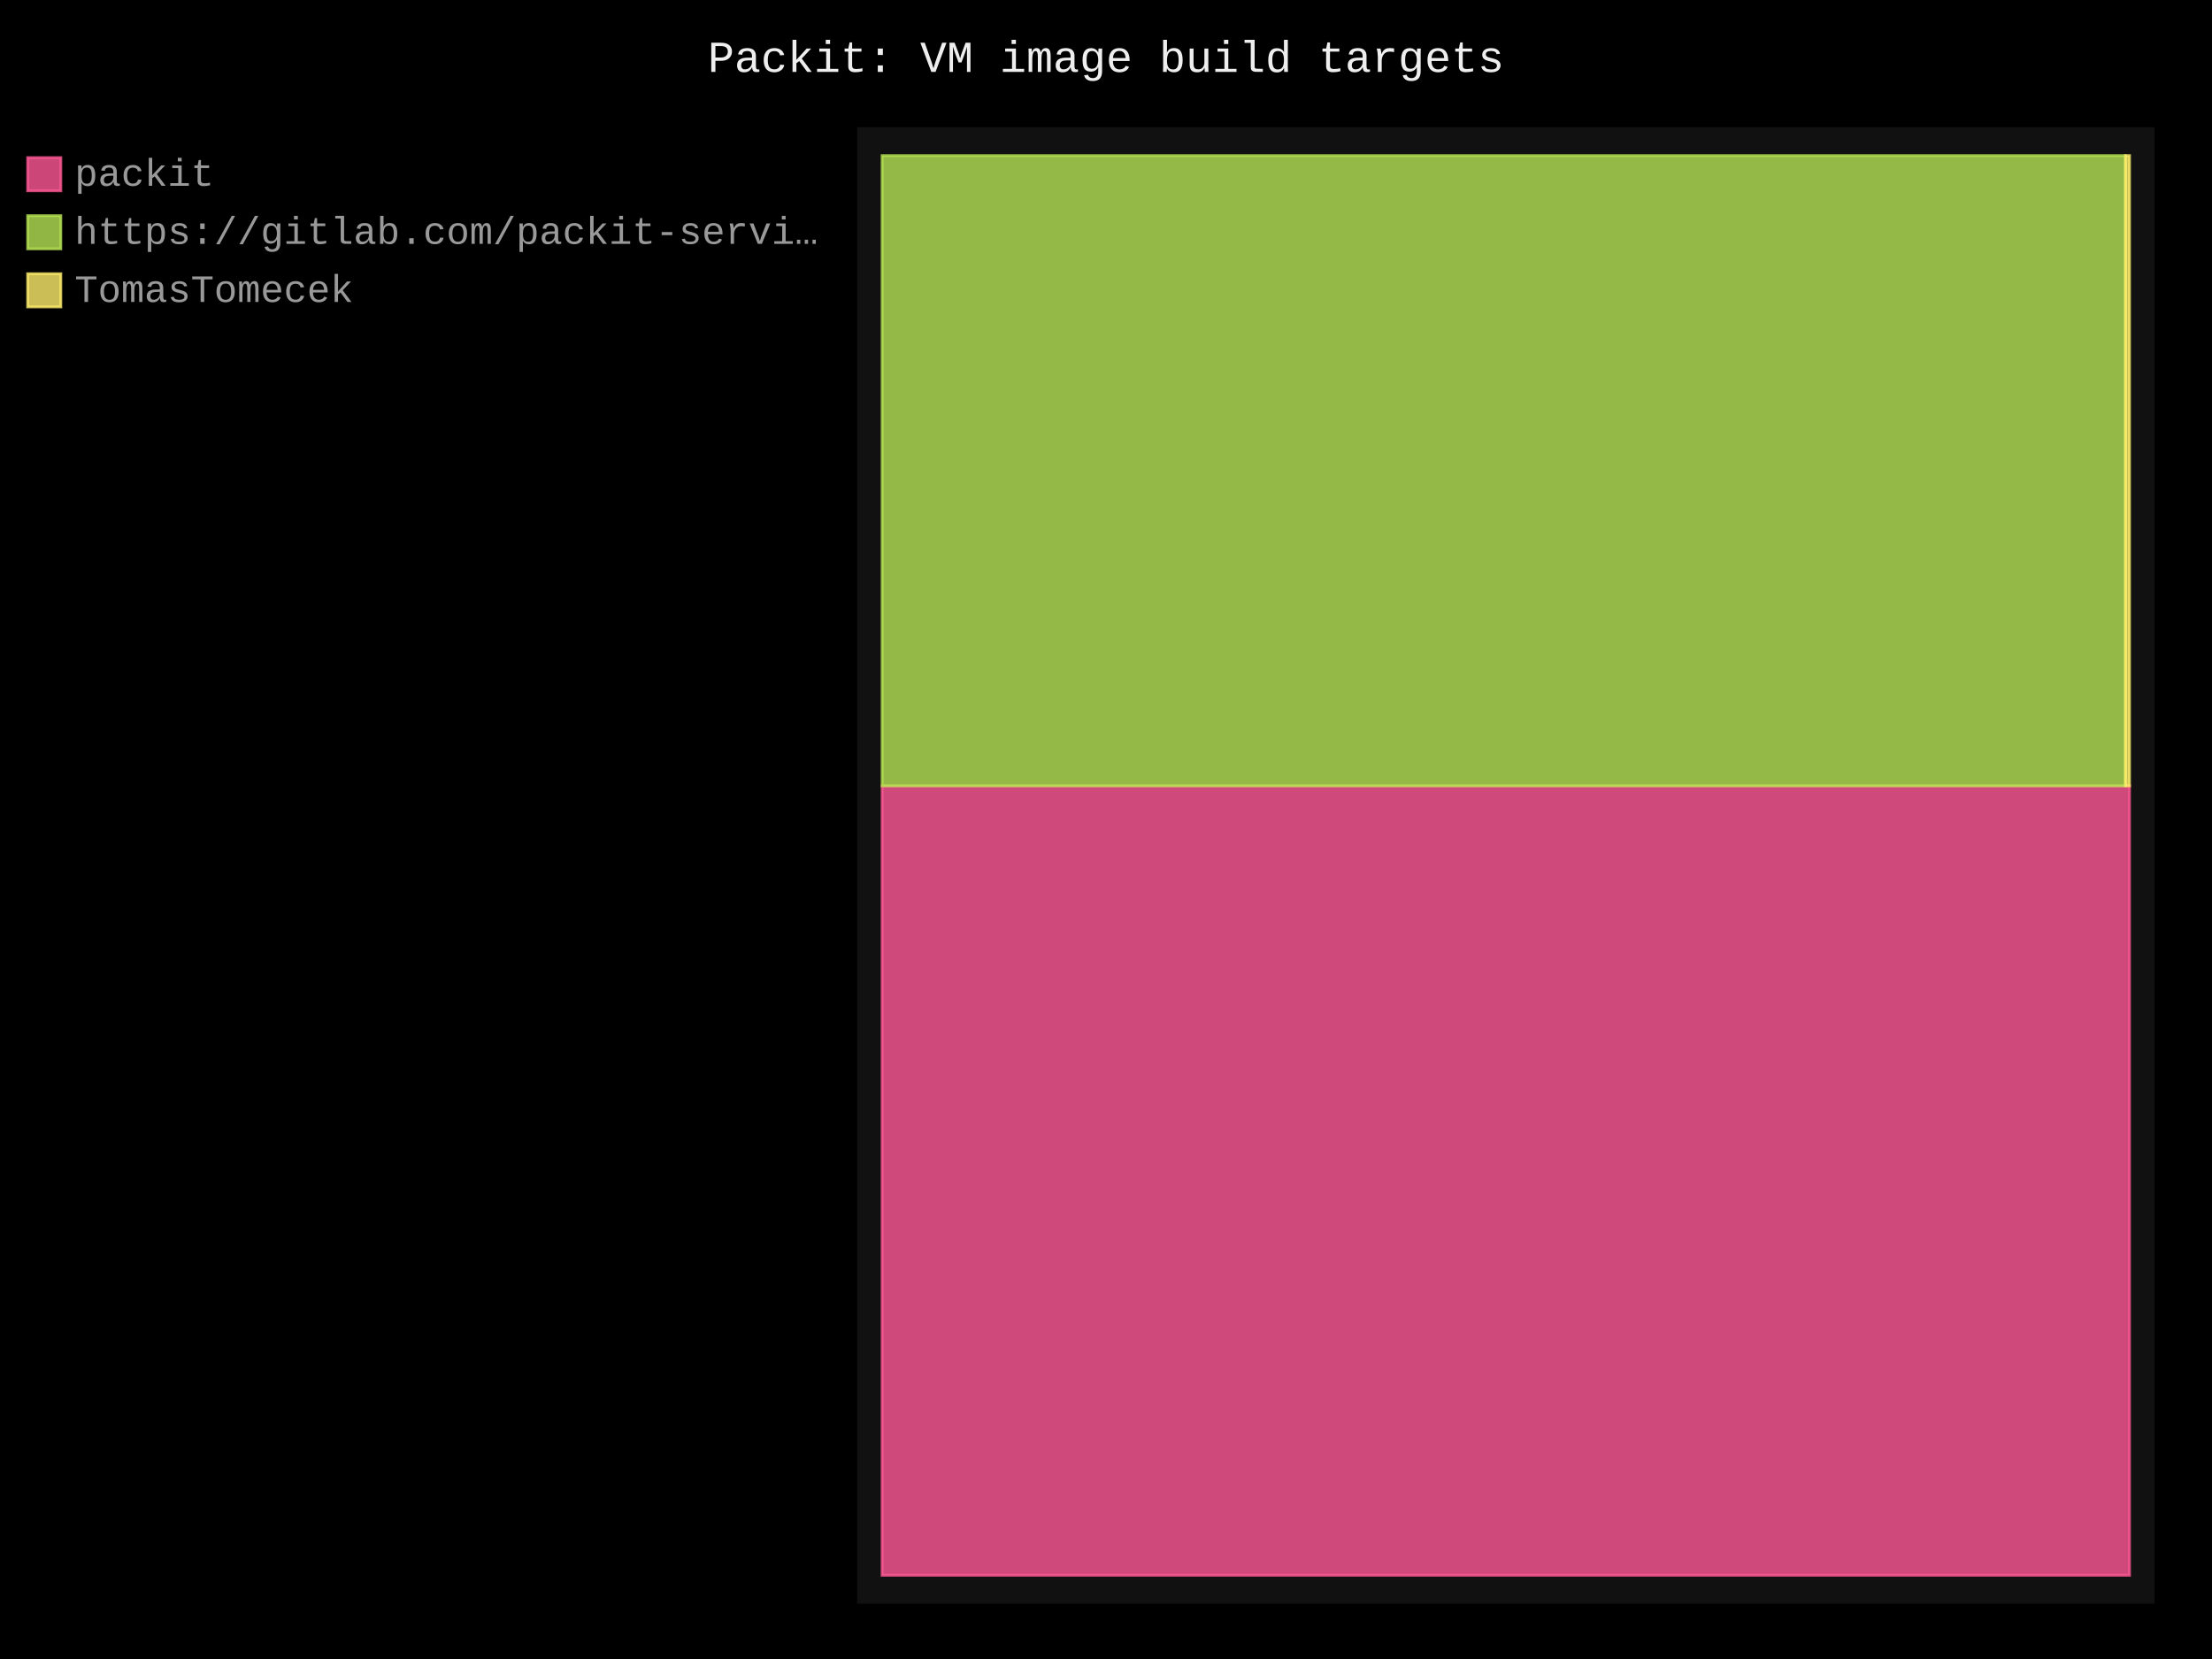
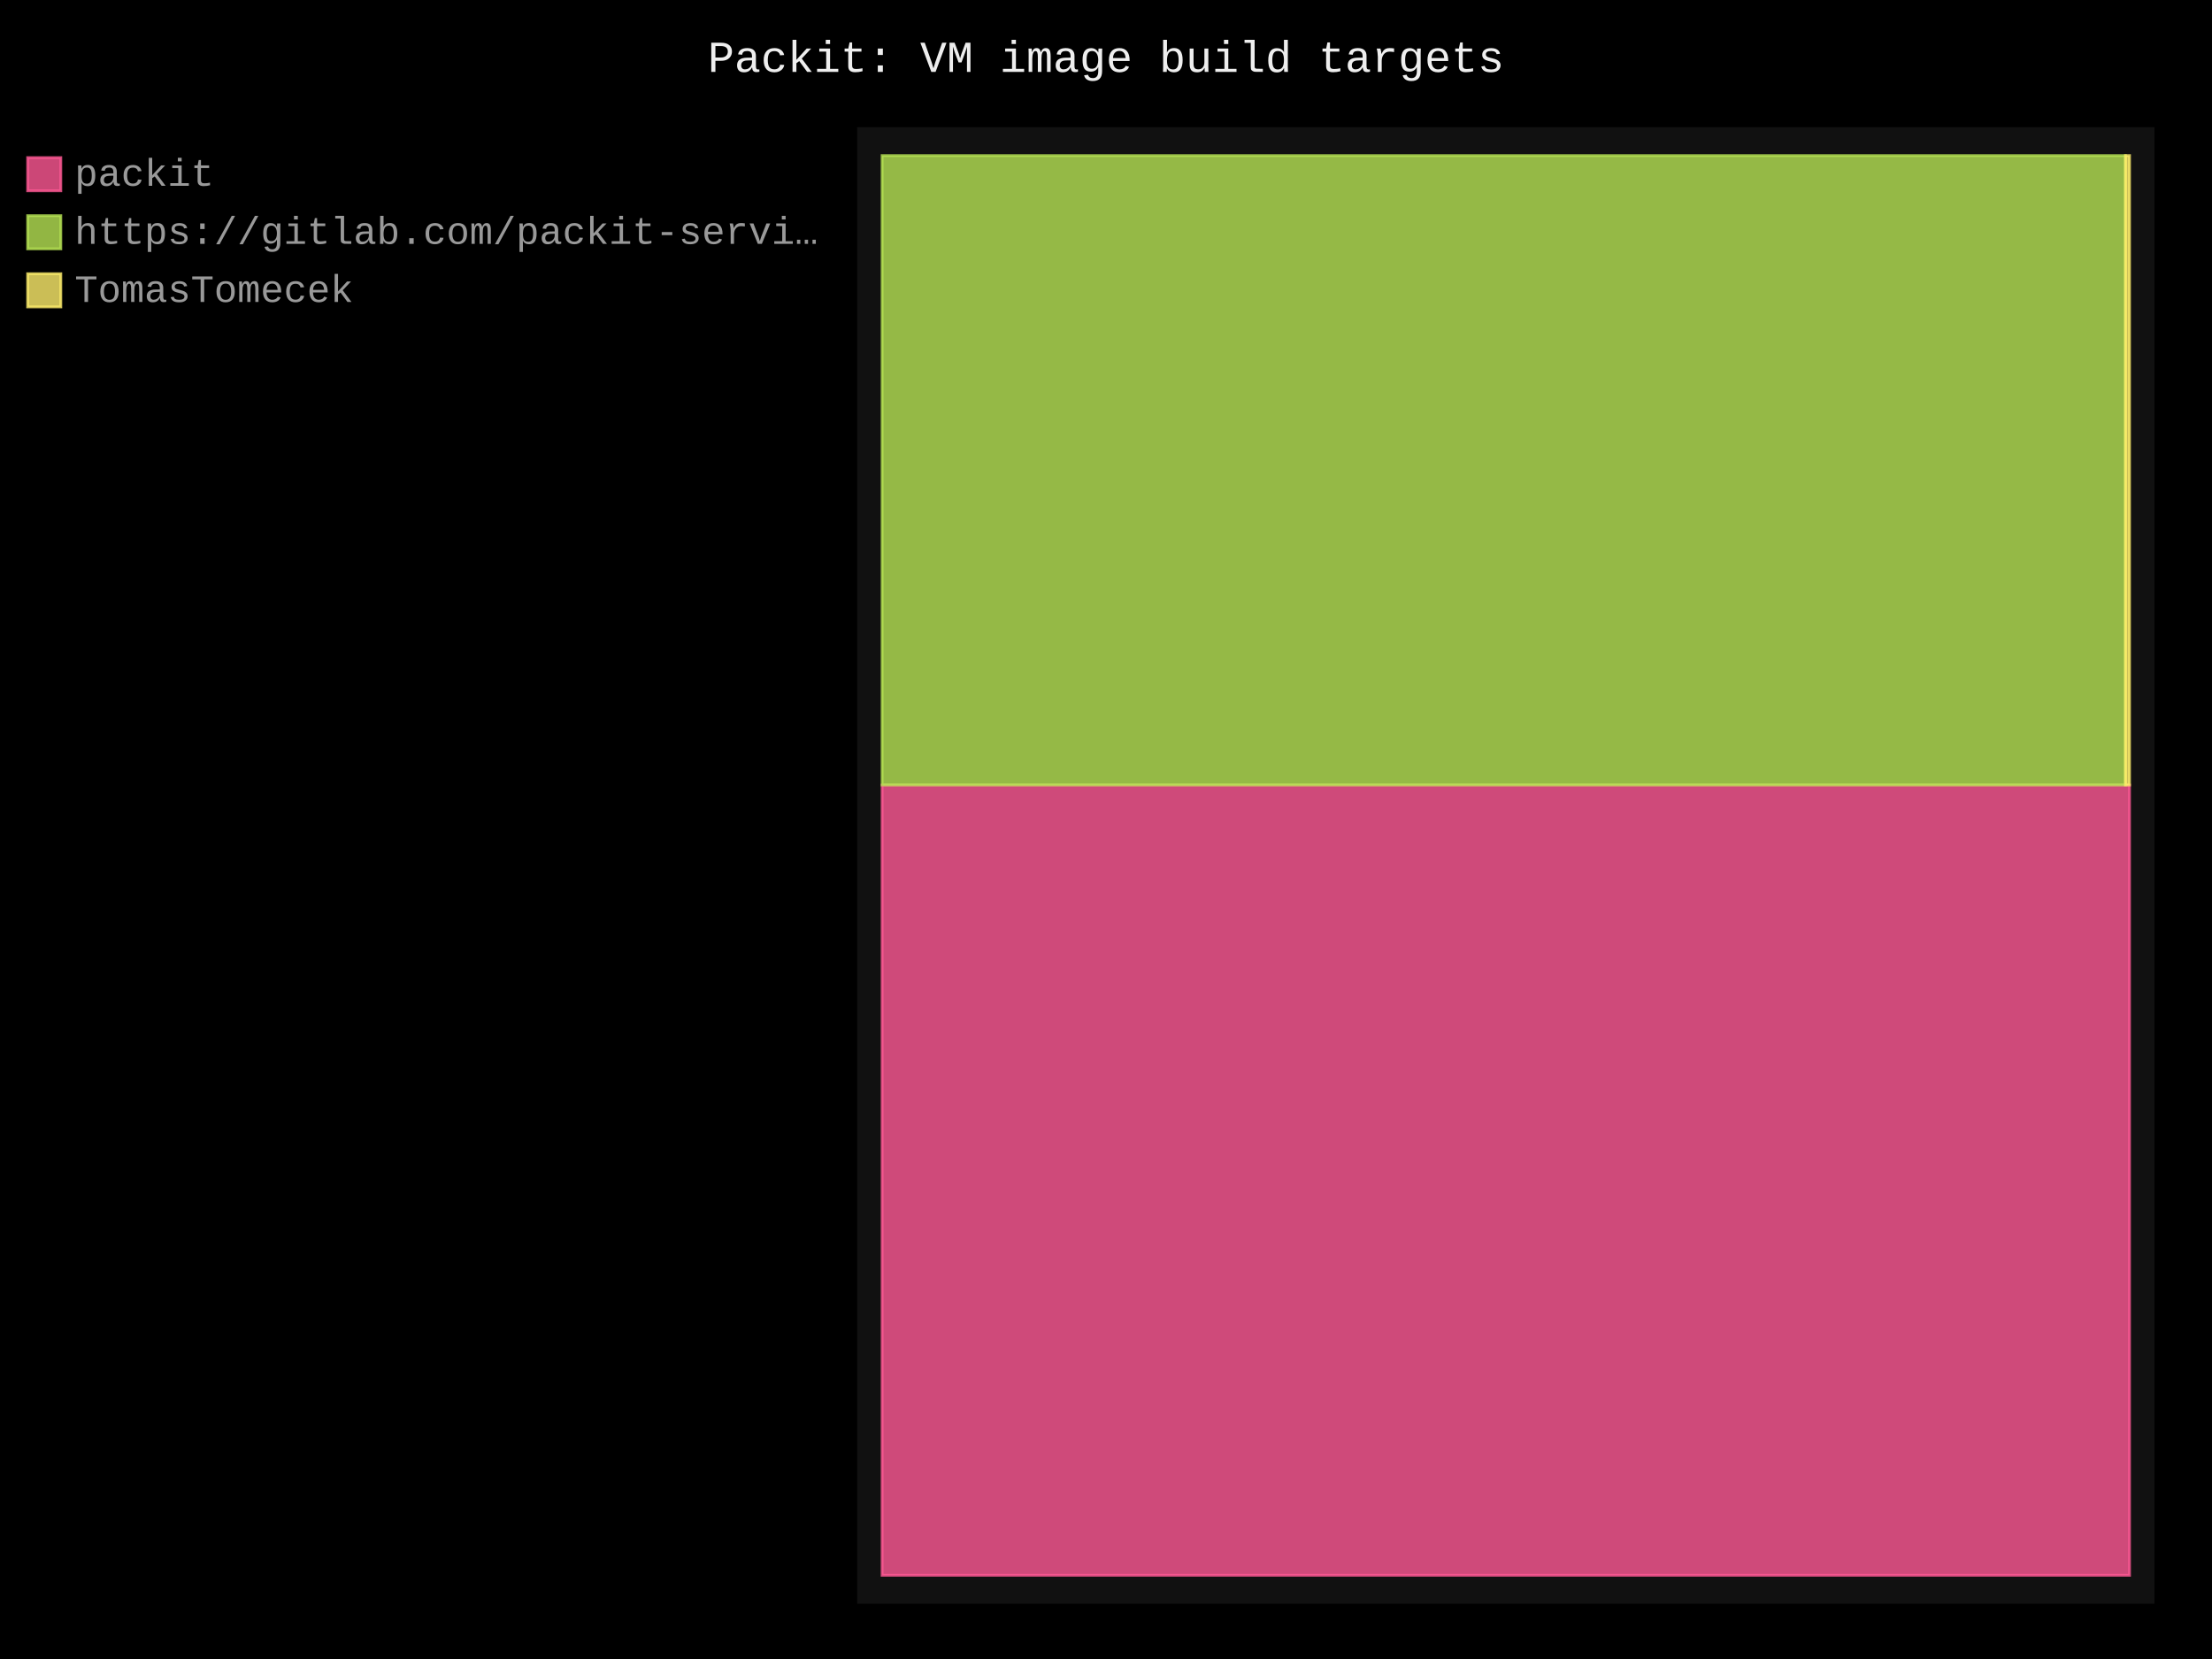
- <svg xmlns="http://www.w3.org/2000/svg" id="chart-dd3e27c8-bbc2-4224-a31f-d182d366e385" class="pygal-chart" viewBox="0 0 800 600">
+ <svg xmlns="http://www.w3.org/2000/svg" id="chart-aa7656e8-2ab5-408e-809b-1a64fc7d8c3b" class="pygal-chart" viewBox="0 0 800 600">
  <defs>
-     <style type="text/css">#chart-dd3e27c8-bbc2-4224-a31f-d182d366e385{-webkit-user-select:none;-webkit-font-smoothing:antialiased;font-family:Consolas,"Liberation Mono",Menlo,Courier,monospace}#chart-dd3e27c8-bbc2-4224-a31f-d182d366e385 .title{font-family:Consolas,"Liberation Mono",Menlo,Courier,monospace;font-size:16px}#chart-dd3e27c8-bbc2-4224-a31f-d182d366e385 .legends .legend text{font-family:Consolas,"Liberation Mono",Menlo,Courier,monospace;font-size:14px}#chart-dd3e27c8-bbc2-4224-a31f-d182d366e385 .axis text{font-family:Consolas,"Liberation Mono",Menlo,Courier,monospace;font-size:10px}#chart-dd3e27c8-bbc2-4224-a31f-d182d366e385 .axis text.major{font-family:Consolas,"Liberation Mono",Menlo,Courier,monospace;font-size:10px}#chart-dd3e27c8-bbc2-4224-a31f-d182d366e385 .text-overlay text.value{font-family:Consolas,"Liberation Mono",Menlo,Courier,monospace;font-size:16px}#chart-dd3e27c8-bbc2-4224-a31f-d182d366e385 .text-overlay text.label{font-family:Consolas,"Liberation Mono",Menlo,Courier,monospace;font-size:10px}#chart-dd3e27c8-bbc2-4224-a31f-d182d366e385 .tooltip{font-family:Consolas,"Liberation Mono",Menlo,Courier,monospace;font-size:14px}#chart-dd3e27c8-bbc2-4224-a31f-d182d366e385 text.no_data{font-family:Consolas,"Liberation Mono",Menlo,Courier,monospace;font-size:64px}
- #chart-dd3e27c8-bbc2-4224-a31f-d182d366e385{background-color:black}#chart-dd3e27c8-bbc2-4224-a31f-d182d366e385 path,#chart-dd3e27c8-bbc2-4224-a31f-d182d366e385 line,#chart-dd3e27c8-bbc2-4224-a31f-d182d366e385 rect,#chart-dd3e27c8-bbc2-4224-a31f-d182d366e385 circle{-webkit-transition:250ms;-moz-transition:250ms;transition:250ms}#chart-dd3e27c8-bbc2-4224-a31f-d182d366e385 .graph &gt; .background{fill:black}#chart-dd3e27c8-bbc2-4224-a31f-d182d366e385 .plot &gt; .background{fill:#111}#chart-dd3e27c8-bbc2-4224-a31f-d182d366e385 .graph{fill:#999}#chart-dd3e27c8-bbc2-4224-a31f-d182d366e385 text.no_data{fill:#eee}#chart-dd3e27c8-bbc2-4224-a31f-d182d366e385 .title{fill:#eee}#chart-dd3e27c8-bbc2-4224-a31f-d182d366e385 .legends .legend text{fill:#999}#chart-dd3e27c8-bbc2-4224-a31f-d182d366e385 .legends .legend:hover text{fill:#eee}#chart-dd3e27c8-bbc2-4224-a31f-d182d366e385 .axis .line{stroke:#eee}#chart-dd3e27c8-bbc2-4224-a31f-d182d366e385 .axis .guide.line{stroke:#555}#chart-dd3e27c8-bbc2-4224-a31f-d182d366e385 .axis .major.line{stroke:#999}#chart-dd3e27c8-bbc2-4224-a31f-d182d366e385 .axis text.major{fill:#eee}#chart-dd3e27c8-bbc2-4224-a31f-d182d366e385 .axis.y .guides:hover .guide.line,#chart-dd3e27c8-bbc2-4224-a31f-d182d366e385 .line-graph .axis.x .guides:hover .guide.line,#chart-dd3e27c8-bbc2-4224-a31f-d182d366e385 .stackedline-graph .axis.x .guides:hover .guide.line,#chart-dd3e27c8-bbc2-4224-a31f-d182d366e385 .xy-graph .axis.x .guides:hover .guide.line{stroke:#eee}#chart-dd3e27c8-bbc2-4224-a31f-d182d366e385 .axis .guides:hover text{fill:#eee}#chart-dd3e27c8-bbc2-4224-a31f-d182d366e385 .reactive{fill-opacity:.8;stroke-opacity:.8;stroke-width:1}#chart-dd3e27c8-bbc2-4224-a31f-d182d366e385 .ci{stroke:#999}#chart-dd3e27c8-bbc2-4224-a31f-d182d366e385 .reactive.active,#chart-dd3e27c8-bbc2-4224-a31f-d182d366e385 .active .reactive{fill-opacity:.4;stroke-opacity:.9;stroke-width:4}#chart-dd3e27c8-bbc2-4224-a31f-d182d366e385 .ci .reactive.active{stroke-width:1.5}#chart-dd3e27c8-bbc2-4224-a31f-d182d366e385 .series text{fill:#eee}#chart-dd3e27c8-bbc2-4224-a31f-d182d366e385 .tooltip rect{fill:#111;stroke:#eee;-webkit-transition:opacity 250ms;-moz-transition:opacity 250ms;transition:opacity 250ms}#chart-dd3e27c8-bbc2-4224-a31f-d182d366e385 .tooltip .label{fill:#999}#chart-dd3e27c8-bbc2-4224-a31f-d182d366e385 .tooltip .label{fill:#999}#chart-dd3e27c8-bbc2-4224-a31f-d182d366e385 .tooltip .legend{font-size:.8em;fill:#555}#chart-dd3e27c8-bbc2-4224-a31f-d182d366e385 .tooltip .x_label{font-size:.6em;fill:#eee}#chart-dd3e27c8-bbc2-4224-a31f-d182d366e385 .tooltip .xlink{font-size:.5em;text-decoration:underline}#chart-dd3e27c8-bbc2-4224-a31f-d182d366e385 .tooltip .value{font-size:1.5em}#chart-dd3e27c8-bbc2-4224-a31f-d182d366e385 .bound{font-size:.5em}#chart-dd3e27c8-bbc2-4224-a31f-d182d366e385 .max-value{font-size:.75em;fill:#555}#chart-dd3e27c8-bbc2-4224-a31f-d182d366e385 .map-element{fill:#111;stroke:#555 !important}#chart-dd3e27c8-bbc2-4224-a31f-d182d366e385 .map-element .reactive{fill-opacity:inherit;stroke-opacity:inherit}#chart-dd3e27c8-bbc2-4224-a31f-d182d366e385 .color-0,#chart-dd3e27c8-bbc2-4224-a31f-d182d366e385 .color-0 a:visited{stroke:#ff5995;fill:#ff5995}#chart-dd3e27c8-bbc2-4224-a31f-d182d366e385 .color-1,#chart-dd3e27c8-bbc2-4224-a31f-d182d366e385 .color-1 a:visited{stroke:#b6e354;fill:#b6e354}#chart-dd3e27c8-bbc2-4224-a31f-d182d366e385 .color-2,#chart-dd3e27c8-bbc2-4224-a31f-d182d366e385 .color-2 a:visited{stroke:#feed6c;fill:#feed6c}#chart-dd3e27c8-bbc2-4224-a31f-d182d366e385 .text-overlay .color-0 text{fill:black}#chart-dd3e27c8-bbc2-4224-a31f-d182d366e385 .text-overlay .color-1 text{fill:black}#chart-dd3e27c8-bbc2-4224-a31f-d182d366e385 .text-overlay .color-2 text{fill:black}
- #chart-dd3e27c8-bbc2-4224-a31f-d182d366e385 text.no_data{text-anchor:middle}#chart-dd3e27c8-bbc2-4224-a31f-d182d366e385 .guide.line{fill:none}#chart-dd3e27c8-bbc2-4224-a31f-d182d366e385 .centered{text-anchor:middle}#chart-dd3e27c8-bbc2-4224-a31f-d182d366e385 .title{text-anchor:middle}#chart-dd3e27c8-bbc2-4224-a31f-d182d366e385 .legends .legend text{fill-opacity:1}#chart-dd3e27c8-bbc2-4224-a31f-d182d366e385 .axis.x text{text-anchor:middle}#chart-dd3e27c8-bbc2-4224-a31f-d182d366e385 .axis.x:not(.web) text[transform]{text-anchor:start}#chart-dd3e27c8-bbc2-4224-a31f-d182d366e385 .axis.x:not(.web) text[transform].backwards{text-anchor:end}#chart-dd3e27c8-bbc2-4224-a31f-d182d366e385 .axis.y text{text-anchor:end}#chart-dd3e27c8-bbc2-4224-a31f-d182d366e385 .axis.y text[transform].backwards{text-anchor:start}#chart-dd3e27c8-bbc2-4224-a31f-d182d366e385 .axis.y2 text{text-anchor:start}#chart-dd3e27c8-bbc2-4224-a31f-d182d366e385 .axis.y2 text[transform].backwards{text-anchor:end}#chart-dd3e27c8-bbc2-4224-a31f-d182d366e385 .axis .guide.line{stroke-dasharray:4,4;stroke:black}#chart-dd3e27c8-bbc2-4224-a31f-d182d366e385 .axis .major.guide.line{stroke-dasharray:6,6;stroke:black}#chart-dd3e27c8-bbc2-4224-a31f-d182d366e385 .horizontal .axis.y .guide.line,#chart-dd3e27c8-bbc2-4224-a31f-d182d366e385 .horizontal .axis.y2 .guide.line,#chart-dd3e27c8-bbc2-4224-a31f-d182d366e385 .vertical .axis.x .guide.line{opacity:0}#chart-dd3e27c8-bbc2-4224-a31f-d182d366e385 .horizontal .axis.always_show .guide.line,#chart-dd3e27c8-bbc2-4224-a31f-d182d366e385 .vertical .axis.always_show .guide.line{opacity:1 !important}#chart-dd3e27c8-bbc2-4224-a31f-d182d366e385 .axis.y .guides:hover .guide.line,#chart-dd3e27c8-bbc2-4224-a31f-d182d366e385 .axis.y2 .guides:hover .guide.line,#chart-dd3e27c8-bbc2-4224-a31f-d182d366e385 .axis.x .guides:hover .guide.line{opacity:1}#chart-dd3e27c8-bbc2-4224-a31f-d182d366e385 .axis .guides:hover text{opacity:1}#chart-dd3e27c8-bbc2-4224-a31f-d182d366e385 .nofill{fill:none}#chart-dd3e27c8-bbc2-4224-a31f-d182d366e385 .subtle-fill{fill-opacity:.2}#chart-dd3e27c8-bbc2-4224-a31f-d182d366e385 .dot{stroke-width:1px;fill-opacity:1;stroke-opacity:1}#chart-dd3e27c8-bbc2-4224-a31f-d182d366e385 .dot.active{stroke-width:5px}#chart-dd3e27c8-bbc2-4224-a31f-d182d366e385 .dot.negative{fill:transparent}#chart-dd3e27c8-bbc2-4224-a31f-d182d366e385 text,#chart-dd3e27c8-bbc2-4224-a31f-d182d366e385 tspan{stroke:none !important}#chart-dd3e27c8-bbc2-4224-a31f-d182d366e385 .series text.active{opacity:1}#chart-dd3e27c8-bbc2-4224-a31f-d182d366e385 .tooltip rect{fill-opacity:.95;stroke-width:.5}#chart-dd3e27c8-bbc2-4224-a31f-d182d366e385 .tooltip text{fill-opacity:1}#chart-dd3e27c8-bbc2-4224-a31f-d182d366e385 .showable{visibility:hidden}#chart-dd3e27c8-bbc2-4224-a31f-d182d366e385 .showable.shown{visibility:visible}#chart-dd3e27c8-bbc2-4224-a31f-d182d366e385 .gauge-background{fill:rgba(229,229,229,1);stroke:none}#chart-dd3e27c8-bbc2-4224-a31f-d182d366e385 .bg-lines{stroke:black;stroke-width:2px}</style>
+     <style type="text/css">#chart-aa7656e8-2ab5-408e-809b-1a64fc7d8c3b{-webkit-user-select:none;-webkit-font-smoothing:antialiased;font-family:Consolas,"Liberation Mono",Menlo,Courier,monospace}#chart-aa7656e8-2ab5-408e-809b-1a64fc7d8c3b .title{font-family:Consolas,"Liberation Mono",Menlo,Courier,monospace;font-size:16px}#chart-aa7656e8-2ab5-408e-809b-1a64fc7d8c3b .legends .legend text{font-family:Consolas,"Liberation Mono",Menlo,Courier,monospace;font-size:14px}#chart-aa7656e8-2ab5-408e-809b-1a64fc7d8c3b .axis text{font-family:Consolas,"Liberation Mono",Menlo,Courier,monospace;font-size:10px}#chart-aa7656e8-2ab5-408e-809b-1a64fc7d8c3b .axis text.major{font-family:Consolas,"Liberation Mono",Menlo,Courier,monospace;font-size:10px}#chart-aa7656e8-2ab5-408e-809b-1a64fc7d8c3b .text-overlay text.value{font-family:Consolas,"Liberation Mono",Menlo,Courier,monospace;font-size:16px}#chart-aa7656e8-2ab5-408e-809b-1a64fc7d8c3b .text-overlay text.label{font-family:Consolas,"Liberation Mono",Menlo,Courier,monospace;font-size:10px}#chart-aa7656e8-2ab5-408e-809b-1a64fc7d8c3b .tooltip{font-family:Consolas,"Liberation Mono",Menlo,Courier,monospace;font-size:14px}#chart-aa7656e8-2ab5-408e-809b-1a64fc7d8c3b text.no_data{font-family:Consolas,"Liberation Mono",Menlo,Courier,monospace;font-size:64px}
+ #chart-aa7656e8-2ab5-408e-809b-1a64fc7d8c3b{background-color:black}#chart-aa7656e8-2ab5-408e-809b-1a64fc7d8c3b path,#chart-aa7656e8-2ab5-408e-809b-1a64fc7d8c3b line,#chart-aa7656e8-2ab5-408e-809b-1a64fc7d8c3b rect,#chart-aa7656e8-2ab5-408e-809b-1a64fc7d8c3b circle{-webkit-transition:250ms;-moz-transition:250ms;transition:250ms}#chart-aa7656e8-2ab5-408e-809b-1a64fc7d8c3b .graph &gt; .background{fill:black}#chart-aa7656e8-2ab5-408e-809b-1a64fc7d8c3b .plot &gt; .background{fill:#111}#chart-aa7656e8-2ab5-408e-809b-1a64fc7d8c3b .graph{fill:#999}#chart-aa7656e8-2ab5-408e-809b-1a64fc7d8c3b text.no_data{fill:#eee}#chart-aa7656e8-2ab5-408e-809b-1a64fc7d8c3b .title{fill:#eee}#chart-aa7656e8-2ab5-408e-809b-1a64fc7d8c3b .legends .legend text{fill:#999}#chart-aa7656e8-2ab5-408e-809b-1a64fc7d8c3b .legends .legend:hover text{fill:#eee}#chart-aa7656e8-2ab5-408e-809b-1a64fc7d8c3b .axis .line{stroke:#eee}#chart-aa7656e8-2ab5-408e-809b-1a64fc7d8c3b .axis .guide.line{stroke:#555}#chart-aa7656e8-2ab5-408e-809b-1a64fc7d8c3b .axis .major.line{stroke:#999}#chart-aa7656e8-2ab5-408e-809b-1a64fc7d8c3b .axis text.major{fill:#eee}#chart-aa7656e8-2ab5-408e-809b-1a64fc7d8c3b .axis.y .guides:hover .guide.line,#chart-aa7656e8-2ab5-408e-809b-1a64fc7d8c3b .line-graph .axis.x .guides:hover .guide.line,#chart-aa7656e8-2ab5-408e-809b-1a64fc7d8c3b .stackedline-graph .axis.x .guides:hover .guide.line,#chart-aa7656e8-2ab5-408e-809b-1a64fc7d8c3b .xy-graph .axis.x .guides:hover .guide.line{stroke:#eee}#chart-aa7656e8-2ab5-408e-809b-1a64fc7d8c3b .axis .guides:hover text{fill:#eee}#chart-aa7656e8-2ab5-408e-809b-1a64fc7d8c3b .reactive{fill-opacity:.8;stroke-opacity:.8;stroke-width:1}#chart-aa7656e8-2ab5-408e-809b-1a64fc7d8c3b .ci{stroke:#999}#chart-aa7656e8-2ab5-408e-809b-1a64fc7d8c3b .reactive.active,#chart-aa7656e8-2ab5-408e-809b-1a64fc7d8c3b .active .reactive{fill-opacity:.4;stroke-opacity:.9;stroke-width:4}#chart-aa7656e8-2ab5-408e-809b-1a64fc7d8c3b .ci .reactive.active{stroke-width:1.5}#chart-aa7656e8-2ab5-408e-809b-1a64fc7d8c3b .series text{fill:#eee}#chart-aa7656e8-2ab5-408e-809b-1a64fc7d8c3b .tooltip rect{fill:#111;stroke:#eee;-webkit-transition:opacity 250ms;-moz-transition:opacity 250ms;transition:opacity 250ms}#chart-aa7656e8-2ab5-408e-809b-1a64fc7d8c3b .tooltip .label{fill:#999}#chart-aa7656e8-2ab5-408e-809b-1a64fc7d8c3b .tooltip .label{fill:#999}#chart-aa7656e8-2ab5-408e-809b-1a64fc7d8c3b .tooltip .legend{font-size:.8em;fill:#555}#chart-aa7656e8-2ab5-408e-809b-1a64fc7d8c3b .tooltip .x_label{font-size:.6em;fill:#eee}#chart-aa7656e8-2ab5-408e-809b-1a64fc7d8c3b .tooltip .xlink{font-size:.5em;text-decoration:underline}#chart-aa7656e8-2ab5-408e-809b-1a64fc7d8c3b .tooltip .value{font-size:1.5em}#chart-aa7656e8-2ab5-408e-809b-1a64fc7d8c3b .bound{font-size:.5em}#chart-aa7656e8-2ab5-408e-809b-1a64fc7d8c3b .max-value{font-size:.75em;fill:#555}#chart-aa7656e8-2ab5-408e-809b-1a64fc7d8c3b .map-element{fill:#111;stroke:#555 !important}#chart-aa7656e8-2ab5-408e-809b-1a64fc7d8c3b .map-element .reactive{fill-opacity:inherit;stroke-opacity:inherit}#chart-aa7656e8-2ab5-408e-809b-1a64fc7d8c3b .color-0,#chart-aa7656e8-2ab5-408e-809b-1a64fc7d8c3b .color-0 a:visited{stroke:#ff5995;fill:#ff5995}#chart-aa7656e8-2ab5-408e-809b-1a64fc7d8c3b .color-1,#chart-aa7656e8-2ab5-408e-809b-1a64fc7d8c3b .color-1 a:visited{stroke:#b6e354;fill:#b6e354}#chart-aa7656e8-2ab5-408e-809b-1a64fc7d8c3b .color-2,#chart-aa7656e8-2ab5-408e-809b-1a64fc7d8c3b .color-2 a:visited{stroke:#feed6c;fill:#feed6c}#chart-aa7656e8-2ab5-408e-809b-1a64fc7d8c3b .text-overlay .color-0 text{fill:black}#chart-aa7656e8-2ab5-408e-809b-1a64fc7d8c3b .text-overlay .color-1 text{fill:black}#chart-aa7656e8-2ab5-408e-809b-1a64fc7d8c3b .text-overlay .color-2 text{fill:black}
+ #chart-aa7656e8-2ab5-408e-809b-1a64fc7d8c3b text.no_data{text-anchor:middle}#chart-aa7656e8-2ab5-408e-809b-1a64fc7d8c3b .guide.line{fill:none}#chart-aa7656e8-2ab5-408e-809b-1a64fc7d8c3b .centered{text-anchor:middle}#chart-aa7656e8-2ab5-408e-809b-1a64fc7d8c3b .title{text-anchor:middle}#chart-aa7656e8-2ab5-408e-809b-1a64fc7d8c3b .legends .legend text{fill-opacity:1}#chart-aa7656e8-2ab5-408e-809b-1a64fc7d8c3b .axis.x text{text-anchor:middle}#chart-aa7656e8-2ab5-408e-809b-1a64fc7d8c3b .axis.x:not(.web) text[transform]{text-anchor:start}#chart-aa7656e8-2ab5-408e-809b-1a64fc7d8c3b .axis.x:not(.web) text[transform].backwards{text-anchor:end}#chart-aa7656e8-2ab5-408e-809b-1a64fc7d8c3b .axis.y text{text-anchor:end}#chart-aa7656e8-2ab5-408e-809b-1a64fc7d8c3b .axis.y text[transform].backwards{text-anchor:start}#chart-aa7656e8-2ab5-408e-809b-1a64fc7d8c3b .axis.y2 text{text-anchor:start}#chart-aa7656e8-2ab5-408e-809b-1a64fc7d8c3b .axis.y2 text[transform].backwards{text-anchor:end}#chart-aa7656e8-2ab5-408e-809b-1a64fc7d8c3b .axis .guide.line{stroke-dasharray:4,4;stroke:black}#chart-aa7656e8-2ab5-408e-809b-1a64fc7d8c3b .axis .major.guide.line{stroke-dasharray:6,6;stroke:black}#chart-aa7656e8-2ab5-408e-809b-1a64fc7d8c3b .horizontal .axis.y .guide.line,#chart-aa7656e8-2ab5-408e-809b-1a64fc7d8c3b .horizontal .axis.y2 .guide.line,#chart-aa7656e8-2ab5-408e-809b-1a64fc7d8c3b .vertical .axis.x .guide.line{opacity:0}#chart-aa7656e8-2ab5-408e-809b-1a64fc7d8c3b .horizontal .axis.always_show .guide.line,#chart-aa7656e8-2ab5-408e-809b-1a64fc7d8c3b .vertical .axis.always_show .guide.line{opacity:1 !important}#chart-aa7656e8-2ab5-408e-809b-1a64fc7d8c3b .axis.y .guides:hover .guide.line,#chart-aa7656e8-2ab5-408e-809b-1a64fc7d8c3b .axis.y2 .guides:hover .guide.line,#chart-aa7656e8-2ab5-408e-809b-1a64fc7d8c3b .axis.x .guides:hover .guide.line{opacity:1}#chart-aa7656e8-2ab5-408e-809b-1a64fc7d8c3b .axis .guides:hover text{opacity:1}#chart-aa7656e8-2ab5-408e-809b-1a64fc7d8c3b .nofill{fill:none}#chart-aa7656e8-2ab5-408e-809b-1a64fc7d8c3b .subtle-fill{fill-opacity:.2}#chart-aa7656e8-2ab5-408e-809b-1a64fc7d8c3b .dot{stroke-width:1px;fill-opacity:1;stroke-opacity:1}#chart-aa7656e8-2ab5-408e-809b-1a64fc7d8c3b .dot.active{stroke-width:5px}#chart-aa7656e8-2ab5-408e-809b-1a64fc7d8c3b .dot.negative{fill:transparent}#chart-aa7656e8-2ab5-408e-809b-1a64fc7d8c3b text,#chart-aa7656e8-2ab5-408e-809b-1a64fc7d8c3b tspan{stroke:none !important}#chart-aa7656e8-2ab5-408e-809b-1a64fc7d8c3b .series text.active{opacity:1}#chart-aa7656e8-2ab5-408e-809b-1a64fc7d8c3b .tooltip rect{fill-opacity:.95;stroke-width:.5}#chart-aa7656e8-2ab5-408e-809b-1a64fc7d8c3b .tooltip text{fill-opacity:1}#chart-aa7656e8-2ab5-408e-809b-1a64fc7d8c3b .showable{visibility:hidden}#chart-aa7656e8-2ab5-408e-809b-1a64fc7d8c3b .showable.shown{visibility:visible}#chart-aa7656e8-2ab5-408e-809b-1a64fc7d8c3b .gauge-background{fill:rgba(229,229,229,1);stroke:none}#chart-aa7656e8-2ab5-408e-809b-1a64fc7d8c3b .bg-lines{stroke:black;stroke-width:2px}</style>
  </defs>
  <g class="graph treemap-graph vertical">
    <rect x="0" y="0" width="800" height="600" class="background" />
    <g transform="translate(310, 46)" class="plot">
      <rect x="0" y="0" width="469.2" height="534" class="background" />
      <g class="series serie-0 color-0">
        <g class="rects">
          <g class="rect">
-             <rect x="9.023" y="238.225" width="451.154" height="285.506" class="rect reactive tooltip-trigger" />
+             <rect x="9.023" y="237.894" width="451.154" height="285.837" class="rect reactive tooltip-trigger" />
          </g>
        </g>
      </g>
      <g class="series serie-1 color-1">
        <g class="rects">
          <g class="rect">
-             <rect x="9.023" y="10.269" width="449.675" height="227.956" class="rect reactive tooltip-trigger" />
+             <rect x="9.023" y="10.269" width="449.675" height="227.625" class="rect reactive tooltip-trigger" />
          </g>
        </g>
      </g>
      <g class="series serie-2 color-2">
        <g class="rects">
          <g class="rect">
-             <rect x="458.698" y="10.269" width="1.479" height="227.956" class="rect reactive tooltip-trigger" />
+             <rect x="458.698" y="10.269" width="1.479" height="227.625" class="rect reactive tooltip-trigger" />
          </g>
        </g>
      </g>
    </g>
    <g class="titles">
      <text x="400.0" y="26" class="title plot_title">Packit: VM image build targets</text>
    </g>
    <g transform="translate(310, 46)" class="plot overlay">
      <g class="series serie-0 color-0" />
      <g class="series serie-1 color-1" />
      <g class="series serie-2 color-2" />
    </g>
    <g transform="translate(310, 46)" class="plot text-overlay">
      <g class="series serie-0 color-0" />
      <g class="series serie-1 color-1" />
      <g class="series serie-2 color-2" />
    </g>
    <g transform="translate(310, 46)" class="plot tooltip-overlay">
      <g transform="translate(0 0)" style="opacity: 0" class="tooltip">
        <rect rx="0" ry="0" width="0" height="0" class="tooltip-box" />
        <g class="text" />
      </g>
    </g>
    <g transform="translate(10, 56)" class="legends">
      <g id="activate-serie-0" class="legend reactive activate-serie">
        <rect x="0.0" y="1.0" width="12" height="12" class="color-0 reactive" />
        <text x="17.0" y="11.2">packit</text>
      </g>
      <g id="activate-serie-1" class="legend reactive activate-serie">
        <rect x="0.0" y="22.0" width="12" height="12" class="color-1 reactive" />
        <text x="17.0" y="32.2">https://gitlab.com/packit-servi…</text>
      </g>
      <g id="activate-serie-2" class="legend reactive activate-serie">
        <rect x="0.0" y="43.0" width="12" height="12" class="color-2 reactive" />
        <text x="17.0" y="53.2">TomasTomecek</text>
      </g>
    </g>
    <g transform="translate(790, 56)" class="legends" />
  </g>
</svg>
